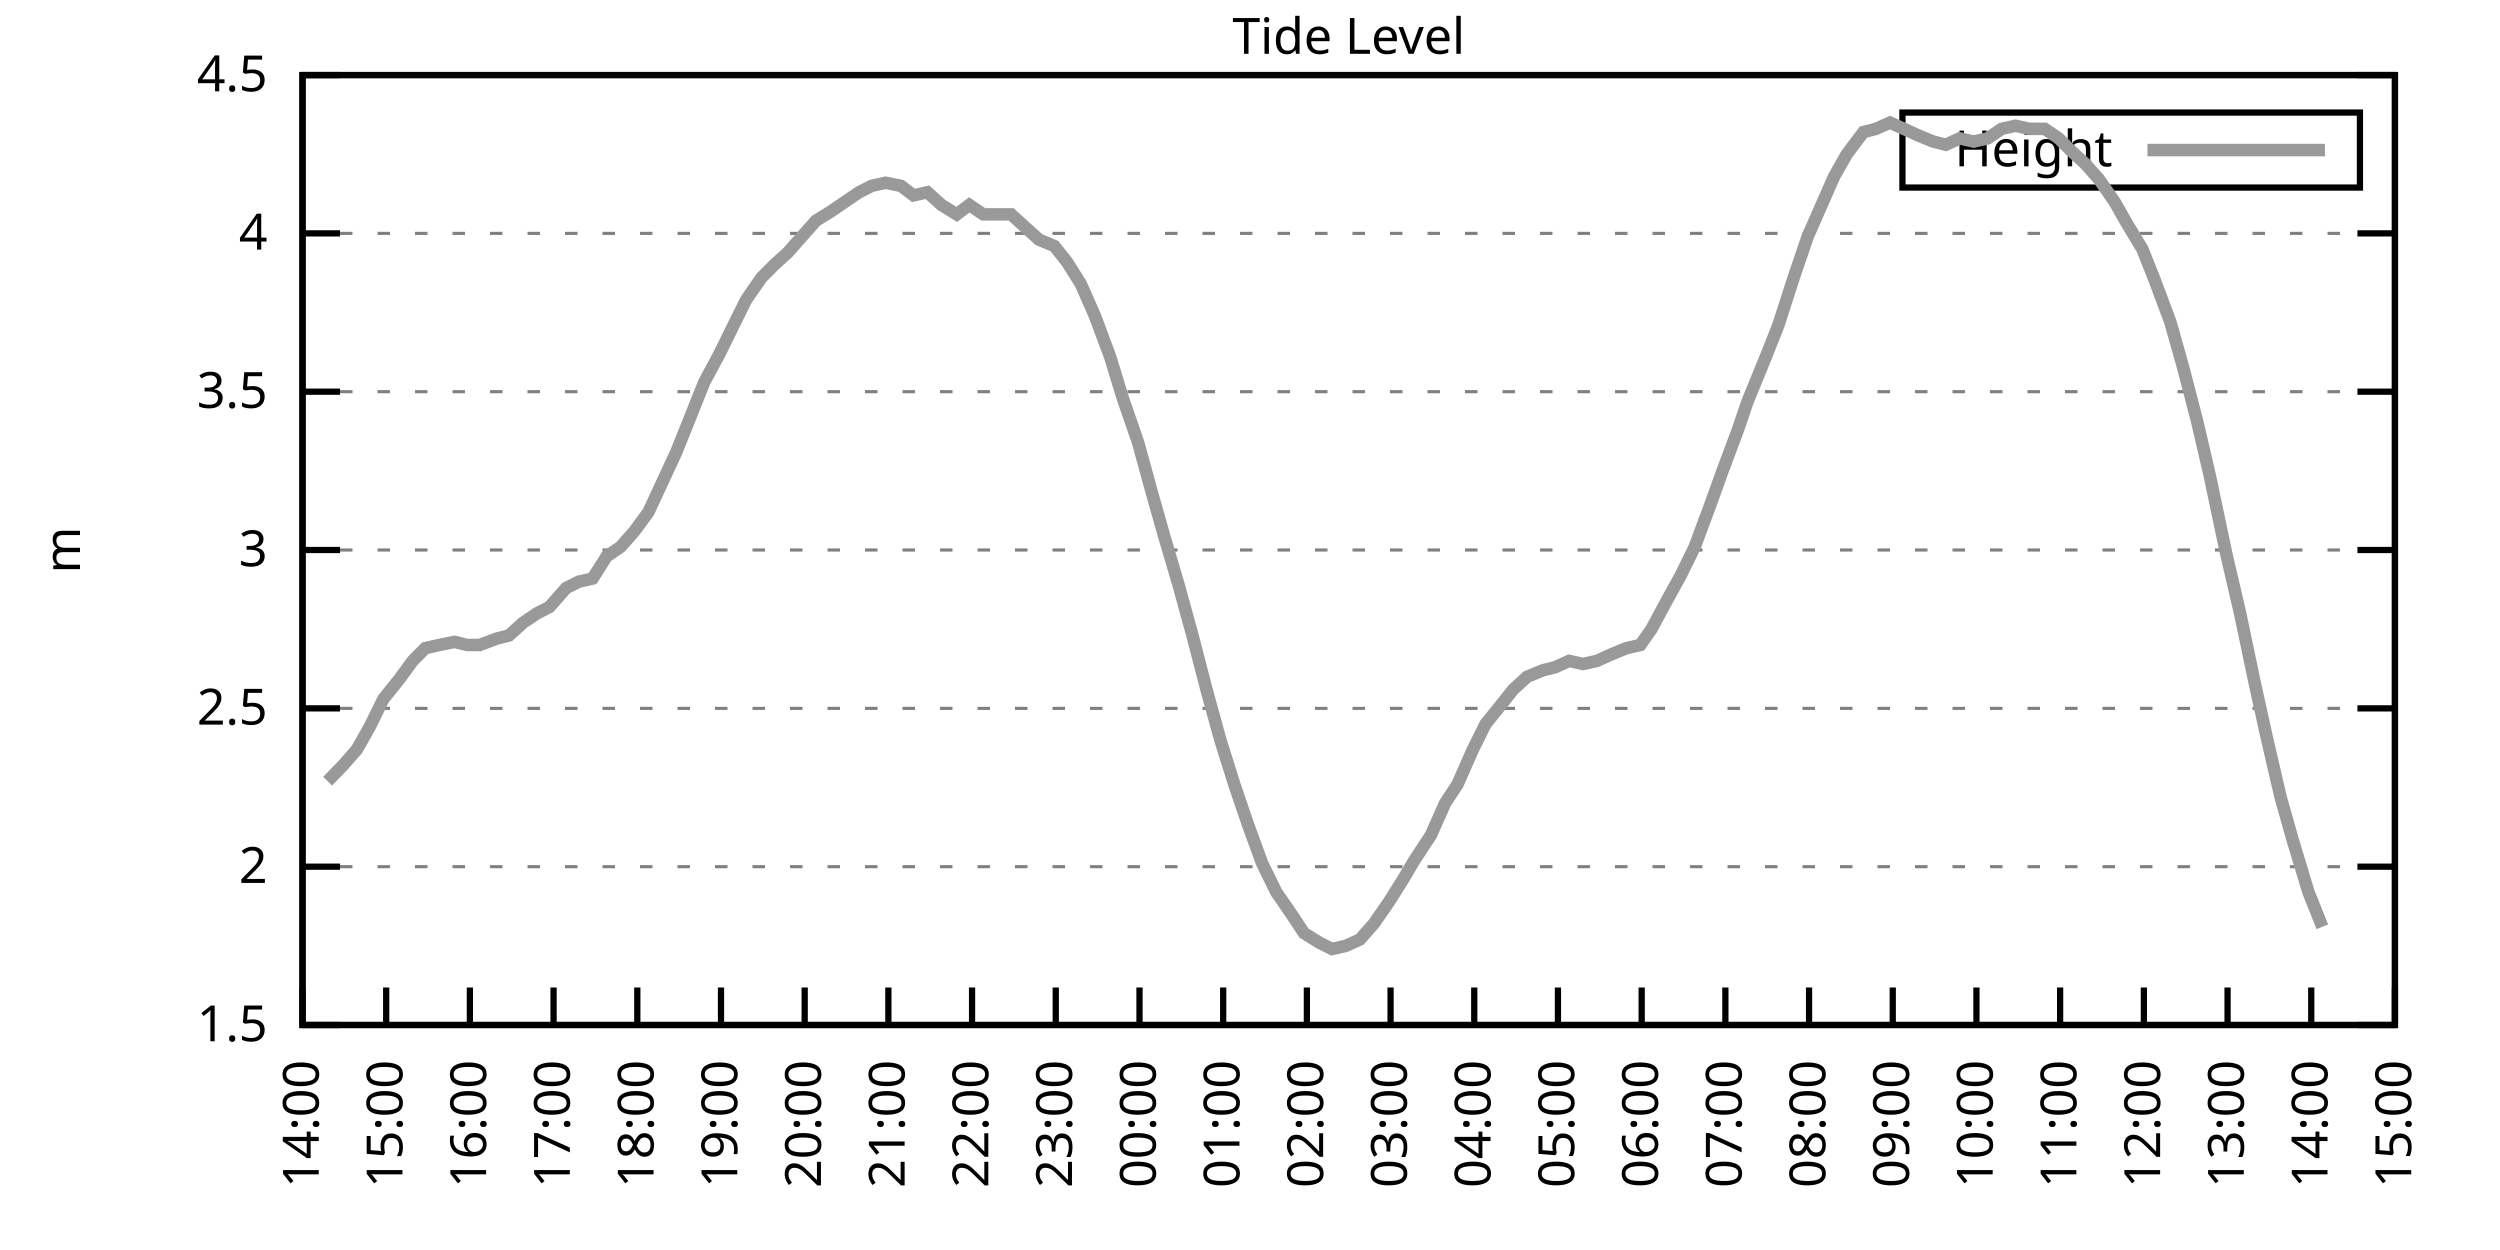
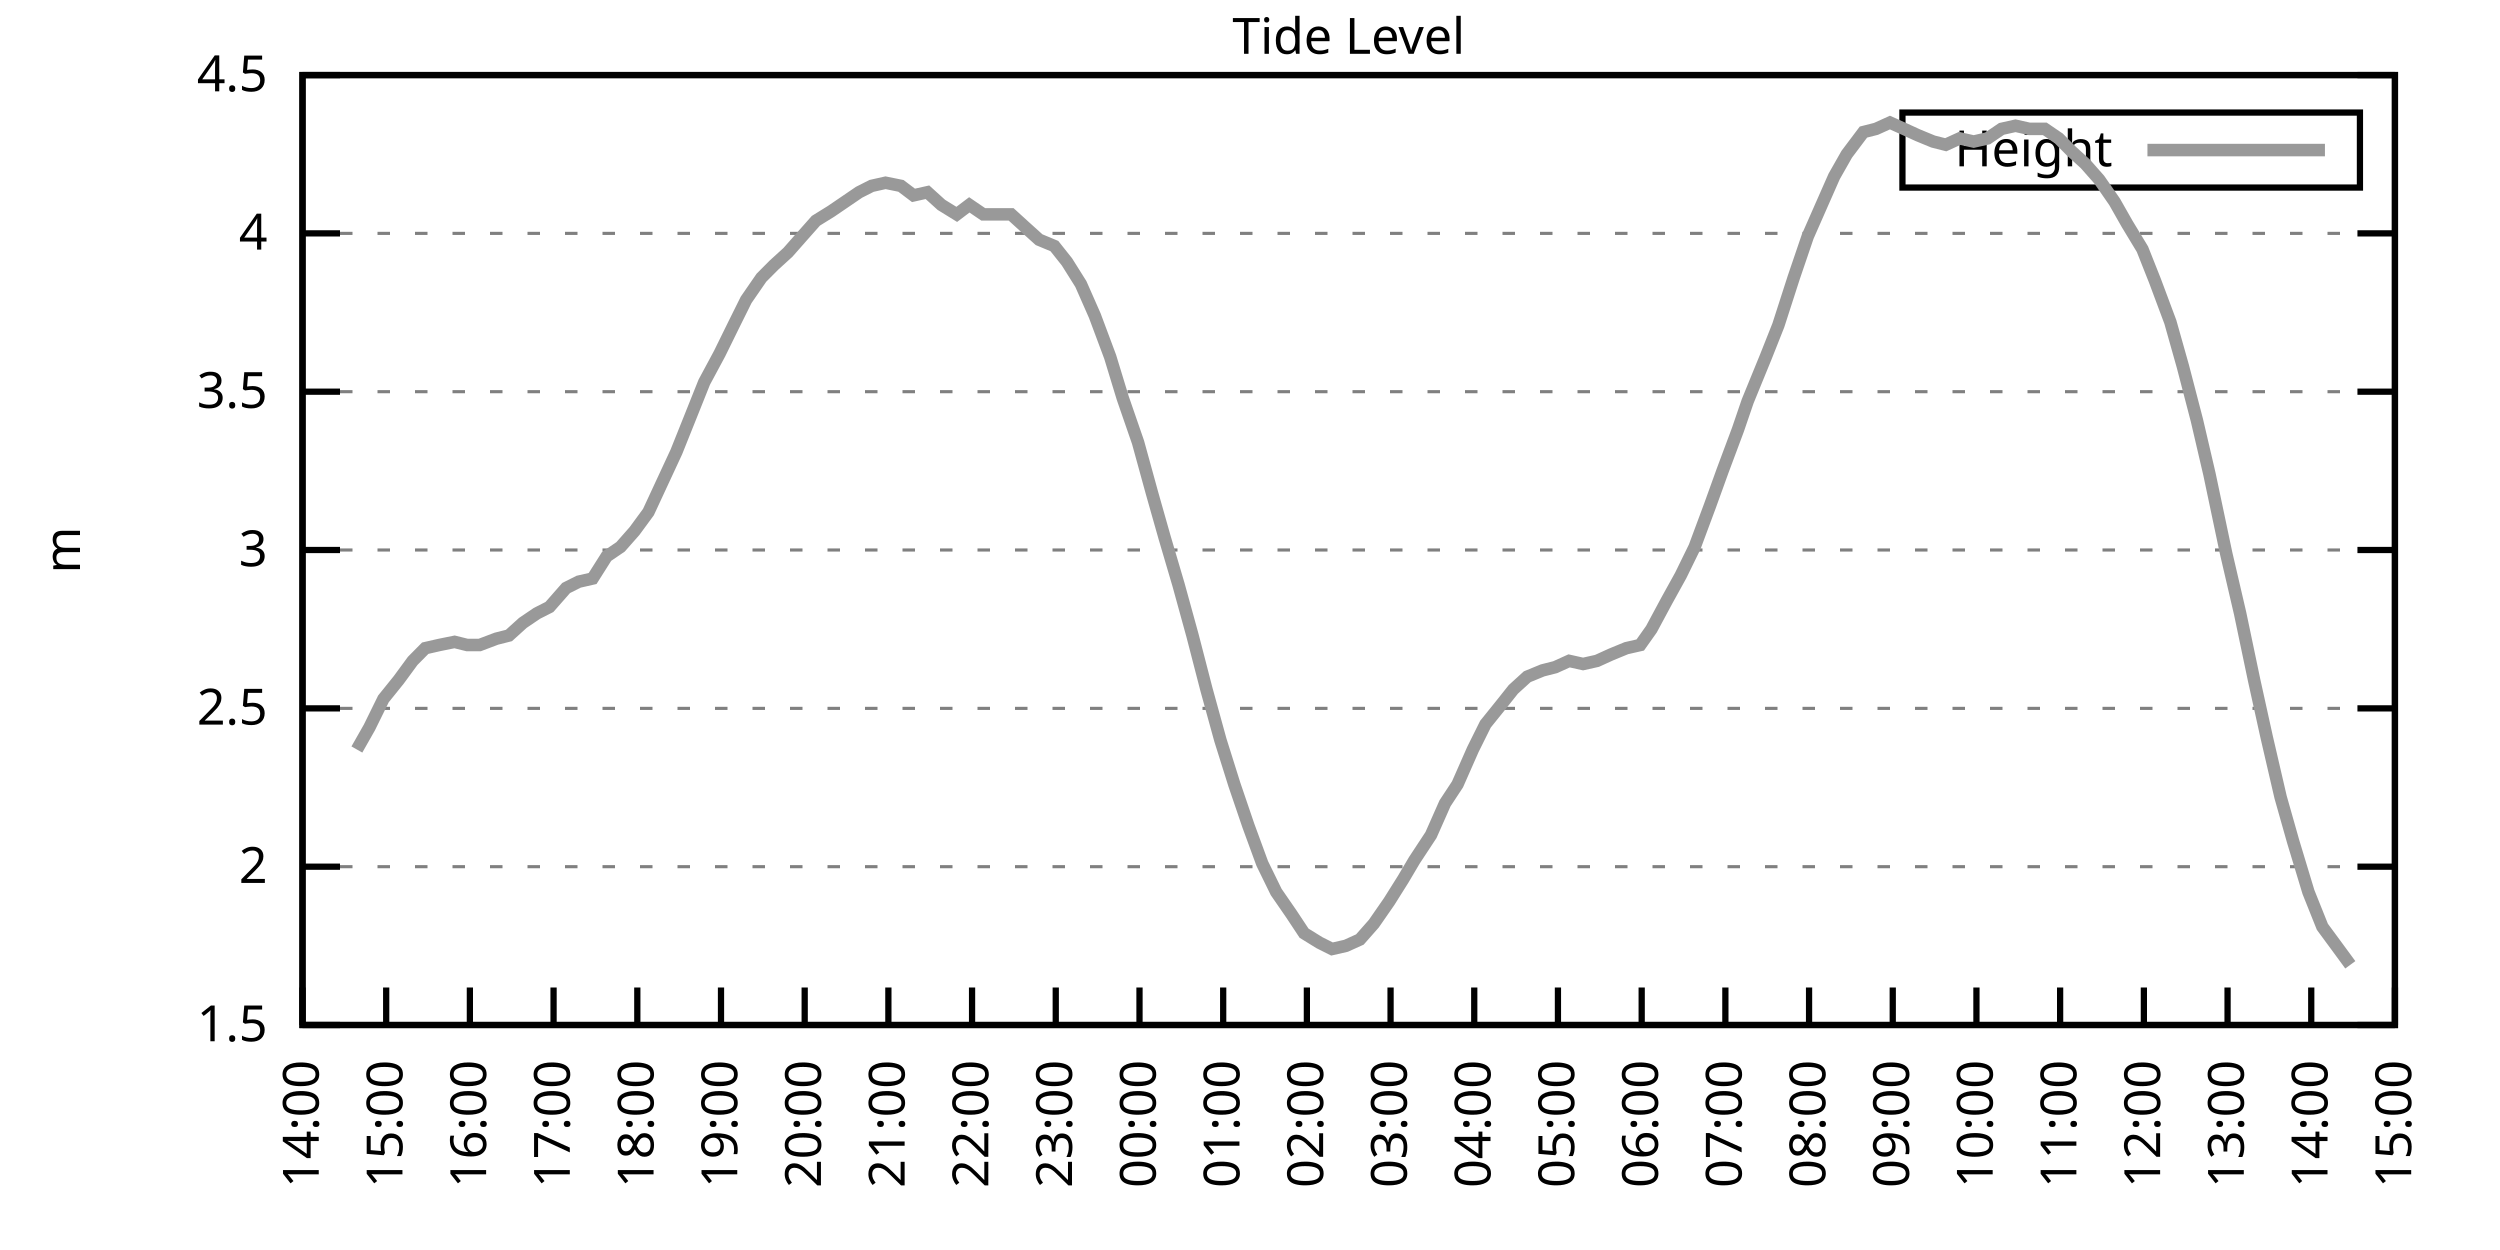
<svg xmlns="http://www.w3.org/2000/svg" xmlns:xlink="http://www.w3.org/1999/xlink" width="400" height="200" viewBox="0 0 400 200">
  <g id="gnuplot_canvas">
    <rect x="0" y="0" width="400" height="200" fill="none" />
    <defs>
      <circle id="gpDot" r="0.5" stroke-width="0.5" stroke="currentColor" />
      <path id="gpPt0" stroke-width="0.333" stroke="currentColor" d="M-1,0 h2 M0,-1 v2" />
      <path id="gpPt1" stroke-width="0.333" stroke="currentColor" d="M-1,-1 L1,1 M1,-1 L-1,1" />
      <path id="gpPt2" stroke-width="0.333" stroke="currentColor" d="M-1,0 L1,0 M0,-1 L0,1 M-1,-1 L1,1 M-1,1 L1,-1" />
      <rect id="gpPt3" stroke-width="0.333" stroke="currentColor" x="-1" y="-1" width="2" height="2" />
      <rect id="gpPt4" stroke-width="0.333" stroke="currentColor" fill="currentColor" x="-1" y="-1" width="2" height="2" />
      <circle id="gpPt5" stroke-width="0.333" stroke="currentColor" cx="0" cy="0" r="1" />
      <use xlink:href="#gpPt5" id="gpPt6" fill="currentColor" stroke="none" />
      <path id="gpPt7" stroke-width="0.333" stroke="currentColor" d="M0,-1.33 L-1.33,0.67 L1.33,0.67 z" />
      <use xlink:href="#gpPt7" id="gpPt8" fill="currentColor" stroke="none" />
      <use xlink:href="#gpPt7" id="gpPt9" stroke="currentColor" transform="rotate(180)" />
      <use xlink:href="#gpPt9" id="gpPt10" fill="currentColor" stroke="none" />
      <use xlink:href="#gpPt3" id="gpPt11" stroke="currentColor" transform="rotate(45)" />
      <use xlink:href="#gpPt11" id="gpPt12" fill="currentColor" stroke="none" />
      <path id="gpPt13" stroke-width="0.333" stroke="currentColor" d="M0,1.330 L1.265,0.411 L0.782,-1.067 L-0.782,-1.076 L-1.265,0.411 z" />
      <use xlink:href="#gpPt13" id="gpPt14" fill="currentColor" stroke="none" />
      <filter id="textbox" filterUnits="objectBoundingBox" x="0" y="0" height="1" width="1">
        <feFlood flood-color="white" flood-opacity="1" result="bgnd" />
        <feComposite in="SourceGraphic" in2="bgnd" operator="atop" />
      </filter>
      <filter id="greybox" filterUnits="objectBoundingBox" x="0" y="0" height="1" width="1">
        <feFlood flood-color="lightgrey" flood-opacity="1" result="grey" />
        <feComposite in="SourceGraphic" in2="grey" operator="atop" />
      </filter>
    </defs>
    <g fill="none" color="white" stroke="currentColor" stroke-width="1.00" stroke-linecap="butt" stroke-linejoin="miter">
</g>
    <g fill="none" color="black" stroke="currentColor" stroke-width="1.00" stroke-linecap="butt" stroke-linejoin="miter">
      <g stroke="none" shape-rendering="crispEdges">
        <polygon fill="rgb(255, 255, 255)" points="48.40,164.00 383.18,164.00 383.18,12.02 48.40,12.02 " />
      </g>
    </g>
    <g fill="none" color="black" stroke="currentColor" stroke-width="1.00" stroke-linecap="butt" stroke-linejoin="miter">
</g>
    <g fill="none" color="black" stroke="black" stroke-width="0.50" stroke-linecap="butt" stroke-linejoin="miter">
</g>
    <g fill="none" color="gray" stroke="currentColor" stroke-width="0.50" stroke-linecap="butt" stroke-linejoin="miter">
      <path stroke="gray" stroke-dasharray="2,4" class="gridline" d="M48.40,164.00 L383.19,164.00  " />
    </g>
    <g fill="none" color="gray" stroke="gray" stroke-width="1.00" stroke-linecap="butt" stroke-linejoin="miter">
</g>
    <g fill="none" color="black" stroke="currentColor" stroke-width="1.00" stroke-linecap="butt" stroke-linejoin="miter">
      <path stroke="black" d="M48.40,164.00 L54.40,164.00 M383.19,164.00 L377.19,164.00  " />
      <g transform="translate(42.80,166.60)" stroke="none" fill="black" font-family="Sans" font-size="8.00" text-anchor="end">
        <text>
          <tspan font-family="Sans"> 1.5</tspan>
        </text>
      </g>
    </g>
    <g fill="none" color="black" stroke="currentColor" stroke-width="1.00" stroke-linecap="butt" stroke-linejoin="miter">
</g>
    <g fill="none" color="black" stroke="black" stroke-width="0.50" stroke-linecap="butt" stroke-linejoin="miter">
</g>
    <g fill="none" color="gray" stroke="currentColor" stroke-width="0.50" stroke-linecap="butt" stroke-linejoin="miter">
      <path stroke="gray" stroke-dasharray="2,4" class="gridline" d="M48.40,138.67 L383.19,138.67  " />
    </g>
    <g fill="none" color="gray" stroke="gray" stroke-width="1.00" stroke-linecap="butt" stroke-linejoin="miter">
</g>
    <g fill="none" color="black" stroke="currentColor" stroke-width="1.00" stroke-linecap="butt" stroke-linejoin="miter">
      <path stroke="black" d="M48.40,138.67 L54.40,138.67 M383.19,138.67 L377.19,138.67  " />
      <g transform="translate(42.80,141.27)" stroke="none" fill="black" font-family="Sans" font-size="8.00" text-anchor="end">
        <text>
          <tspan font-family="Sans"> 2</tspan>
        </text>
      </g>
    </g>
    <g fill="none" color="black" stroke="currentColor" stroke-width="1.00" stroke-linecap="butt" stroke-linejoin="miter">
</g>
    <g fill="none" color="black" stroke="black" stroke-width="0.50" stroke-linecap="butt" stroke-linejoin="miter">
</g>
    <g fill="none" color="gray" stroke="currentColor" stroke-width="0.50" stroke-linecap="butt" stroke-linejoin="miter">
      <path stroke="gray" stroke-dasharray="2,4" class="gridline" d="M48.40,113.34 L383.19,113.34  " />
    </g>
    <g fill="none" color="gray" stroke="gray" stroke-width="1.00" stroke-linecap="butt" stroke-linejoin="miter">
</g>
    <g fill="none" color="black" stroke="currentColor" stroke-width="1.00" stroke-linecap="butt" stroke-linejoin="miter">
      <path stroke="black" d="M48.40,113.34 L54.40,113.34 M383.19,113.34 L377.19,113.34  " />
      <g transform="translate(42.80,115.94)" stroke="none" fill="black" font-family="Sans" font-size="8.00" text-anchor="end">
        <text>
          <tspan font-family="Sans"> 2.5</tspan>
        </text>
      </g>
    </g>
    <g fill="none" color="black" stroke="currentColor" stroke-width="1.00" stroke-linecap="butt" stroke-linejoin="miter">
</g>
    <g fill="none" color="black" stroke="black" stroke-width="0.50" stroke-linecap="butt" stroke-linejoin="miter">
</g>
    <g fill="none" color="gray" stroke="currentColor" stroke-width="0.50" stroke-linecap="butt" stroke-linejoin="miter">
      <path stroke="gray" stroke-dasharray="2,4" class="gridline" d="M48.40,88.00 L383.19,88.00  " />
    </g>
    <g fill="none" color="gray" stroke="gray" stroke-width="1.00" stroke-linecap="butt" stroke-linejoin="miter">
</g>
    <g fill="none" color="black" stroke="currentColor" stroke-width="1.00" stroke-linecap="butt" stroke-linejoin="miter">
      <path stroke="black" d="M48.40,88.00 L54.40,88.00 M383.19,88.00 L377.19,88.00  " />
      <g transform="translate(42.80,90.60)" stroke="none" fill="black" font-family="Sans" font-size="8.00" text-anchor="end">
        <text>
          <tspan font-family="Sans"> 3</tspan>
        </text>
      </g>
    </g>
    <g fill="none" color="black" stroke="currentColor" stroke-width="1.00" stroke-linecap="butt" stroke-linejoin="miter">
</g>
    <g fill="none" color="black" stroke="black" stroke-width="0.50" stroke-linecap="butt" stroke-linejoin="miter">
</g>
    <g fill="none" color="gray" stroke="currentColor" stroke-width="0.50" stroke-linecap="butt" stroke-linejoin="miter">
      <path stroke="gray" stroke-dasharray="2,4" class="gridline" d="M48.40,62.67 L383.19,62.67  " />
    </g>
    <g fill="none" color="gray" stroke="gray" stroke-width="1.00" stroke-linecap="butt" stroke-linejoin="miter">
</g>
    <g fill="none" color="black" stroke="currentColor" stroke-width="1.00" stroke-linecap="butt" stroke-linejoin="miter">
      <path stroke="black" d="M48.40,62.67 L54.40,62.67 M383.19,62.67 L377.19,62.67  " />
      <g transform="translate(42.80,65.27)" stroke="none" fill="black" font-family="Sans" font-size="8.00" text-anchor="end">
        <text>
          <tspan font-family="Sans"> 3.5</tspan>
        </text>
      </g>
    </g>
    <g fill="none" color="black" stroke="currentColor" stroke-width="1.00" stroke-linecap="butt" stroke-linejoin="miter">
</g>
    <g fill="none" color="black" stroke="black" stroke-width="0.50" stroke-linecap="butt" stroke-linejoin="miter">
</g>
    <g fill="none" color="gray" stroke="currentColor" stroke-width="0.50" stroke-linecap="butt" stroke-linejoin="miter">
      <path stroke="gray" stroke-dasharray="2,4" class="gridline" d="M48.40,37.34 L383.19,37.34  " />
    </g>
    <g fill="none" color="gray" stroke="gray" stroke-width="1.00" stroke-linecap="butt" stroke-linejoin="miter">
</g>
    <g fill="none" color="black" stroke="currentColor" stroke-width="1.00" stroke-linecap="butt" stroke-linejoin="miter">
      <path stroke="black" d="M48.40,37.34 L54.40,37.34 M383.19,37.34 L377.19,37.34  " />
      <g transform="translate(42.80,39.94)" stroke="none" fill="black" font-family="Sans" font-size="8.00" text-anchor="end">
        <text>
          <tspan font-family="Sans"> 4</tspan>
        </text>
      </g>
    </g>
    <g fill="none" color="black" stroke="currentColor" stroke-width="1.00" stroke-linecap="butt" stroke-linejoin="miter">
</g>
    <g fill="none" color="black" stroke="black" stroke-width="0.50" stroke-linecap="butt" stroke-linejoin="miter">
</g>
    <g fill="none" color="gray" stroke="currentColor" stroke-width="0.50" stroke-linecap="butt" stroke-linejoin="miter">
      <path stroke="gray" stroke-dasharray="2,4" class="gridline" d="M48.40,12.01 L383.19,12.01  " />
    </g>
    <g fill="none" color="gray" stroke="gray" stroke-width="1.00" stroke-linecap="butt" stroke-linejoin="miter">
</g>
    <g fill="none" color="black" stroke="currentColor" stroke-width="1.00" stroke-linecap="butt" stroke-linejoin="miter">
      <path stroke="black" d="M48.40,12.01 L54.40,12.01 M383.19,12.01 L377.19,12.01  " />
      <g transform="translate(42.80,14.61)" stroke="none" fill="black" font-family="Sans" font-size="8.00" text-anchor="end">
        <text>
          <tspan font-family="Sans"> 4.5</tspan>
        </text>
      </g>
    </g>
    <g fill="none" color="black" stroke="currentColor" stroke-width="1.00" stroke-linecap="butt" stroke-linejoin="miter">
      <path stroke="black" d="M48.40,164.00 L48.40,158.00  " />
      <g transform="translate(51.00,169.60) rotate(270.00)" stroke="none" fill="black" font-family="Sans" font-size="8.00" text-anchor="end">
        <text>
          <tspan font-family="Sans">14:00</tspan>
        </text>
      </g>
    </g>
    <g fill="none" color="black" stroke="currentColor" stroke-width="1.00" stroke-linecap="butt" stroke-linejoin="miter">
      <path stroke="black" d="M61.79,164.00 L61.79,158.00  " />
      <g transform="translate(64.39,169.60) rotate(270.00)" stroke="none" fill="black" font-family="Sans" font-size="8.00" text-anchor="end">
        <text>
          <tspan font-family="Sans">15:00</tspan>
        </text>
      </g>
    </g>
    <g fill="none" color="black" stroke="currentColor" stroke-width="1.00" stroke-linecap="butt" stroke-linejoin="miter">
      <path stroke="black" d="M75.18,164.00 L75.18,158.00  " />
      <g transform="translate(77.78,169.60) rotate(270.00)" stroke="none" fill="black" font-family="Sans" font-size="8.00" text-anchor="end">
        <text>
          <tspan font-family="Sans">16:00</tspan>
        </text>
      </g>
    </g>
    <g fill="none" color="black" stroke="currentColor" stroke-width="1.00" stroke-linecap="butt" stroke-linejoin="miter">
      <path stroke="black" d="M88.57,164.00 L88.57,158.00  " />
      <g transform="translate(91.17,169.60) rotate(270.00)" stroke="none" fill="black" font-family="Sans" font-size="8.00" text-anchor="end">
        <text>
          <tspan font-family="Sans">17:00</tspan>
        </text>
      </g>
    </g>
    <g fill="none" color="black" stroke="currentColor" stroke-width="1.00" stroke-linecap="butt" stroke-linejoin="miter">
      <path stroke="black" d="M101.97,164.00 L101.97,158.00  " />
      <g transform="translate(104.57,169.60) rotate(270.00)" stroke="none" fill="black" font-family="Sans" font-size="8.00" text-anchor="end">
        <text>
          <tspan font-family="Sans">18:00</tspan>
        </text>
      </g>
    </g>
    <g fill="none" color="black" stroke="currentColor" stroke-width="1.00" stroke-linecap="butt" stroke-linejoin="miter">
      <path stroke="black" d="M115.36,164.00 L115.36,158.00  " />
      <g transform="translate(117.96,169.60) rotate(270.00)" stroke="none" fill="black" font-family="Sans" font-size="8.00" text-anchor="end">
        <text>
          <tspan font-family="Sans">19:00</tspan>
        </text>
      </g>
    </g>
    <g fill="none" color="black" stroke="currentColor" stroke-width="1.00" stroke-linecap="butt" stroke-linejoin="miter">
      <path stroke="black" d="M128.75,164.00 L128.75,158.00  " />
      <g transform="translate(131.35,169.60) rotate(270.00)" stroke="none" fill="black" font-family="Sans" font-size="8.00" text-anchor="end">
        <text>
          <tspan font-family="Sans">20:00</tspan>
        </text>
      </g>
    </g>
    <g fill="none" color="black" stroke="currentColor" stroke-width="1.00" stroke-linecap="butt" stroke-linejoin="miter">
      <path stroke="black" d="M142.14,164.00 L142.14,158.00  " />
      <g transform="translate(144.74,169.60) rotate(270.00)" stroke="none" fill="black" font-family="Sans" font-size="8.00" text-anchor="end">
        <text>
          <tspan font-family="Sans">21:00</tspan>
        </text>
      </g>
    </g>
    <g fill="none" color="black" stroke="currentColor" stroke-width="1.00" stroke-linecap="butt" stroke-linejoin="miter">
      <path stroke="black" d="M155.53,164.00 L155.53,158.00  " />
      <g transform="translate(158.13,169.60) rotate(270.00)" stroke="none" fill="black" font-family="Sans" font-size="8.00" text-anchor="end">
        <text>
          <tspan font-family="Sans">22:00</tspan>
        </text>
      </g>
    </g>
    <g fill="none" color="black" stroke="currentColor" stroke-width="1.00" stroke-linecap="butt" stroke-linejoin="miter">
      <path stroke="black" d="M168.92,164.00 L168.92,158.00  " />
      <g transform="translate(171.52,169.60) rotate(270.00)" stroke="none" fill="black" font-family="Sans" font-size="8.00" text-anchor="end">
        <text>
          <tspan font-family="Sans">23:00</tspan>
        </text>
      </g>
    </g>
    <g fill="none" color="black" stroke="currentColor" stroke-width="1.00" stroke-linecap="butt" stroke-linejoin="miter">
      <path stroke="black" d="M182.32,164.00 L182.32,158.00  " />
      <g transform="translate(184.92,169.60) rotate(270.00)" stroke="none" fill="black" font-family="Sans" font-size="8.00" text-anchor="end">
        <text>
          <tspan font-family="Sans">00:00</tspan>
        </text>
      </g>
    </g>
    <g fill="none" color="black" stroke="currentColor" stroke-width="1.00" stroke-linecap="butt" stroke-linejoin="miter">
      <path stroke="black" d="M195.71,164.00 L195.71,158.00  " />
      <g transform="translate(198.31,169.60) rotate(270.00)" stroke="none" fill="black" font-family="Sans" font-size="8.00" text-anchor="end">
        <text>
          <tspan font-family="Sans">01:00</tspan>
        </text>
      </g>
    </g>
    <g fill="none" color="black" stroke="currentColor" stroke-width="1.00" stroke-linecap="butt" stroke-linejoin="miter">
      <path stroke="black" d="M209.10,164.00 L209.10,158.00  " />
      <g transform="translate(211.70,169.60) rotate(270.00)" stroke="none" fill="black" font-family="Sans" font-size="8.00" text-anchor="end">
        <text>
          <tspan font-family="Sans">02:00</tspan>
        </text>
      </g>
    </g>
    <g fill="none" color="black" stroke="currentColor" stroke-width="1.00" stroke-linecap="butt" stroke-linejoin="miter">
      <path stroke="black" d="M222.49,164.00 L222.49,158.00  " />
      <g transform="translate(225.09,169.60) rotate(270.00)" stroke="none" fill="black" font-family="Sans" font-size="8.00" text-anchor="end">
        <text>
          <tspan font-family="Sans">03:00</tspan>
        </text>
      </g>
    </g>
    <g fill="none" color="black" stroke="currentColor" stroke-width="1.00" stroke-linecap="butt" stroke-linejoin="miter">
      <path stroke="black" d="M235.88,164.00 L235.88,158.00  " />
      <g transform="translate(238.48,169.60) rotate(270.00)" stroke="none" fill="black" font-family="Sans" font-size="8.00" text-anchor="end">
        <text>
          <tspan font-family="Sans">04:00</tspan>
        </text>
      </g>
    </g>
    <g fill="none" color="black" stroke="currentColor" stroke-width="1.00" stroke-linecap="butt" stroke-linejoin="miter">
      <path stroke="black" d="M249.27,164.00 L249.27,158.00  " />
      <g transform="translate(251.87,169.60) rotate(270.00)" stroke="none" fill="black" font-family="Sans" font-size="8.00" text-anchor="end">
        <text>
          <tspan font-family="Sans">05:00</tspan>
        </text>
      </g>
    </g>
    <g fill="none" color="black" stroke="currentColor" stroke-width="1.00" stroke-linecap="butt" stroke-linejoin="miter">
      <path stroke="black" d="M262.67,164.00 L262.67,158.00  " />
      <g transform="translate(265.27,169.60) rotate(270.00)" stroke="none" fill="black" font-family="Sans" font-size="8.00" text-anchor="end">
        <text>
          <tspan font-family="Sans">06:00</tspan>
        </text>
      </g>
    </g>
    <g fill="none" color="black" stroke="currentColor" stroke-width="1.00" stroke-linecap="butt" stroke-linejoin="miter">
      <path stroke="black" d="M276.06,164.00 L276.06,158.00  " />
      <g transform="translate(278.66,169.60) rotate(270.00)" stroke="none" fill="black" font-family="Sans" font-size="8.00" text-anchor="end">
        <text>
          <tspan font-family="Sans">07:00</tspan>
        </text>
      </g>
    </g>
    <g fill="none" color="black" stroke="currentColor" stroke-width="1.00" stroke-linecap="butt" stroke-linejoin="miter">
      <path stroke="black" d="M289.45,164.00 L289.45,158.00  " />
      <g transform="translate(292.05,169.60) rotate(270.00)" stroke="none" fill="black" font-family="Sans" font-size="8.00" text-anchor="end">
        <text>
          <tspan font-family="Sans">08:00</tspan>
        </text>
      </g>
    </g>
    <g fill="none" color="black" stroke="currentColor" stroke-width="1.00" stroke-linecap="butt" stroke-linejoin="miter">
      <path stroke="black" d="M302.84,164.00 L302.84,158.00  " />
      <g transform="translate(305.44,169.60) rotate(270.00)" stroke="none" fill="black" font-family="Sans" font-size="8.00" text-anchor="end">
        <text>
          <tspan font-family="Sans">09:00</tspan>
        </text>
      </g>
    </g>
    <g fill="none" color="black" stroke="currentColor" stroke-width="1.00" stroke-linecap="butt" stroke-linejoin="miter">
      <path stroke="black" d="M316.23,164.00 L316.23,158.00  " />
      <g transform="translate(318.83,169.60) rotate(270.00)" stroke="none" fill="black" font-family="Sans" font-size="8.00" text-anchor="end">
        <text>
          <tspan font-family="Sans">10:00</tspan>
        </text>
      </g>
    </g>
    <g fill="none" color="black" stroke="currentColor" stroke-width="1.00" stroke-linecap="butt" stroke-linejoin="miter">
      <path stroke="black" d="M329.62,164.00 L329.62,158.00  " />
      <g transform="translate(332.22,169.60) rotate(270.00)" stroke="none" fill="black" font-family="Sans" font-size="8.00" text-anchor="end">
        <text>
          <tspan font-family="Sans">11:00</tspan>
        </text>
      </g>
    </g>
    <g fill="none" color="black" stroke="currentColor" stroke-width="1.00" stroke-linecap="butt" stroke-linejoin="miter">
      <path stroke="black" d="M343.02,164.00 L343.02,158.00  " />
      <g transform="translate(345.62,169.60) rotate(270.00)" stroke="none" fill="black" font-family="Sans" font-size="8.00" text-anchor="end">
        <text>
          <tspan font-family="Sans">12:00</tspan>
        </text>
      </g>
    </g>
    <g fill="none" color="black" stroke="currentColor" stroke-width="1.00" stroke-linecap="butt" stroke-linejoin="miter">
      <path stroke="black" d="M356.41,164.00 L356.41,158.00  " />
      <g transform="translate(359.01,169.60) rotate(270.00)" stroke="none" fill="black" font-family="Sans" font-size="8.00" text-anchor="end">
        <text>
          <tspan font-family="Sans">13:00</tspan>
        </text>
      </g>
    </g>
    <g fill="none" color="black" stroke="currentColor" stroke-width="1.00" stroke-linecap="butt" stroke-linejoin="miter">
      <path stroke="black" d="M369.80,164.00 L369.80,158.00  " />
      <g transform="translate(372.40,169.60) rotate(270.00)" stroke="none" fill="black" font-family="Sans" font-size="8.00" text-anchor="end">
        <text>
          <tspan font-family="Sans">14:00</tspan>
        </text>
      </g>
    </g>
    <g fill="none" color="black" stroke="currentColor" stroke-width="1.00" stroke-linecap="butt" stroke-linejoin="miter">
      <path stroke="black" d="M383.19,164.00 L383.19,158.00  " />
      <g transform="translate(385.79,169.60) rotate(270.00)" stroke="none" fill="black" font-family="Sans" font-size="8.00" text-anchor="end">
        <text>
          <tspan font-family="Sans">15:00</tspan>
        </text>
      </g>
    </g>
    <g fill="none" color="black" stroke="currentColor" stroke-width="1.00" stroke-linecap="butt" stroke-linejoin="miter">
</g>
    <g fill="none" color="black" stroke="currentColor" stroke-width="1.00" stroke-linecap="butt" stroke-linejoin="miter">
      <path stroke="black" d="M48.40,12.01 L48.40,164.00 L383.19,164.00 L383.19,12.01 L48.40,12.01 Z  " />
    </g>
    <g fill="none" color="black" stroke="currentColor" stroke-width="1.00" stroke-linecap="butt" stroke-linejoin="miter">
</g>
    <g fill="none" color="black" stroke="currentColor" stroke-width="1.00" stroke-linecap="butt" stroke-linejoin="miter">
      <path stroke="black" d="M304.39,30.01 L304.39,18.01 L377.59,18.01 L377.59,30.01 L304.39,30.01 Z  " />
    </g>
    <g id="Tide_level_plot_1">
      <g fill="none" color="white" stroke="black" stroke-width="2.00" stroke-linecap="butt" stroke-linejoin="miter">
</g>
      <g fill="none" color="black" stroke="currentColor" stroke-width="2.00" stroke-linecap="butt" stroke-linejoin="miter">
        <g transform="translate(337.99,26.61)" stroke="none" fill="black" font-family="Sans" font-size="8.00" text-anchor="end">
          <text>
            <tspan font-family="Sans">Height</tspan>
          </text>
        </g>
      </g>
      <g fill="none" color="black" stroke="currentColor" stroke-width="2.00" stroke-linecap="butt" stroke-linejoin="miter">
-         <path stroke="rgb(153, 153, 153)" d="M343.59,24.01 L371.99,24.01 M52.42,124.99 L54.87,122.46 L57.10,119.92 L59.11,116.38 L61.35,111.82 L63.80,108.78   L66.03,105.74 L68.04,103.71 L70.27,103.20 L72.73,102.70 L74.74,103.20 L76.75,103.20 L79.42,102.19 L81.43,101.68   L83.66,99.66 L85.90,98.14 L87.91,97.12 L90.58,94.08 L92.59,93.07 L94.82,92.56 L97.06,89.02 L99.29,87.50   L101.52,84.97 L103.75,81.93 L108.22,72.30 L110.45,66.73 L112.68,61.15 L115.13,56.59 L117.37,52.03 L119.38,47.98   L121.83,44.43 L123.84,42.41 L126.07,40.38 L128.30,37.85 L130.54,35.32 L132.99,33.80 L135.22,32.28 L137.45,30.76   L139.46,29.74 L141.69,29.24 L144.15,29.74 L146.16,31.26 L148.39,30.76 L150.62,32.78 L153.08,34.30 L155.09,32.78   L157.32,34.30 L159.77,34.30 L161.78,34.30 L164.01,36.33 L166.25,38.35 L168.70,39.37 L170.71,41.90 L172.94,45.45   L175.17,50.51 L177.63,57.10 L179.64,63.69 L182.09,70.78 L184.32,78.89 L186.33,85.98 L188.57,93.58 L190.80,101.68   L193.03,110.30 L195.26,118.40 L197.49,125.50 L199.73,132.08 L201.96,138.16 L204.19,142.72 L206.64,146.27 L208.65,149.31   L211.11,150.83 L213.12,151.84 L215.35,151.33 L217.58,150.32 L219.81,147.79 L222.27,144.24 L224.50,140.69 L226.29,137.66   L228.96,133.60 L231.20,128.54 L233.20,125.50 L235.66,119.92 L237.67,115.87 L240.12,112.83 L242.13,110.30 L244.36,108.27   L246.82,107.26 L248.83,106.75 L251.06,105.74 L253.29,106.24 L255.52,105.74 L257.76,104.72 L260.21,103.71 L262.44,103.20   L264.23,100.67 L266.68,96.11 L268.92,92.06 L271.15,87.50 L273.60,80.91 L275.61,75.34 L278.07,68.75 L279.63,64.19   L282.53,57.10 L284.54,52.03 L286.99,44.43 L289.23,37.85 L291.46,32.78 L293.47,28.22 L295.48,24.68 L298.15,21.13   L300.16,20.62 L302.39,19.61 L304.63,20.62 L306.86,21.64 L309.31,22.65 L311.32,23.16 L313.55,22.14 L315.79,22.65   L318.02,22.14 L320.25,20.62 L322.48,20.12 L324.71,20.62 L327.17,20.62 L329.40,22.14 L331.41,24.17 L333.64,26.20   L335.87,28.73 L338.33,32.28 L340.34,35.82 L342.79,39.87 L344.80,44.94 L347.26,51.53 L349.26,58.62 L351.50,67.23   L353.51,75.85 L356.18,88.51 L358.42,98.14 L360.65,108.78 L362.66,117.90 L364.89,127.52 L366.90,134.62 L369.35,142.72   L371.58,148.29  " />
+         <path stroke="rgb(153, 153, 153)" d="M343.59,24.01 L371.99,24.01 M57.10,119.92 L59.11,116.38 L61.35,111.82 L63.80,108.78 L66.03,105.74 L68.04,103.71   L70.27,103.20 L72.73,102.70 L74.74,103.20 L76.75,103.20 L79.42,102.19 L81.43,101.68 L83.66,99.66 L85.90,98.14   L87.91,97.12 L90.58,94.08 L92.59,93.07 L94.82,92.56 L97.06,89.02 L99.29,87.50 L101.52,84.97 L103.75,81.93   L108.22,72.30 L110.45,66.73 L112.68,61.15 L115.13,56.59 L117.37,52.03 L119.38,47.98 L121.83,44.43 L123.84,42.41   L126.07,40.38 L128.30,37.85 L130.54,35.32 L132.99,33.80 L135.22,32.28 L137.45,30.76 L139.46,29.74 L141.69,29.24   L144.15,29.74 L146.16,31.26 L148.39,30.76 L150.62,32.78 L153.08,34.30 L155.09,32.78 L157.32,34.30 L159.77,34.30   L161.78,34.30 L164.01,36.33 L166.25,38.35 L168.70,39.37 L170.71,41.90 L172.94,45.45 L175.17,50.51 L177.63,57.10   L179.64,63.69 L182.09,70.78 L184.32,78.89 L186.33,85.98 L188.57,93.58 L190.80,101.68 L193.03,110.30 L195.26,118.40   L197.49,125.50 L199.73,132.08 L201.96,138.16 L204.19,142.72 L206.64,146.27 L208.65,149.31 L211.11,150.83 L213.12,151.84   L215.35,151.33 L217.58,150.32 L219.81,147.79 L222.27,144.24 L224.50,140.69 L226.29,137.66 L228.96,133.60 L231.20,128.54   L233.20,125.50 L235.66,119.92 L237.67,115.87 L240.12,112.83 L242.13,110.30 L244.36,108.27 L246.82,107.26 L248.83,106.75   L251.06,105.74 L253.29,106.24 L255.52,105.74 L257.76,104.72 L260.21,103.71 L262.44,103.20 L264.23,100.67 L266.68,96.11   L268.92,92.06 L271.15,87.50 L273.60,80.91 L275.61,75.34 L278.07,68.75 L279.63,64.19 L282.53,57.10 L284.54,52.03   L286.99,44.43 L289.23,37.85 L291.46,32.78 L293.47,28.22 L295.48,24.68 L298.15,21.13 L300.16,20.62 L302.39,19.61   L304.63,20.62 L306.86,21.64 L309.31,22.65 L311.32,23.16 L313.55,22.14 L315.79,22.65 L318.02,22.14 L320.25,20.62   L322.48,20.12 L324.71,20.62 L327.17,20.62 L329.40,22.14 L331.41,24.17 L333.64,26.20 L335.87,28.73 L338.33,32.28   L340.34,35.82 L342.79,39.87 L344.80,44.94 L347.26,51.53 L349.26,58.62 L351.50,67.23 L353.51,75.85 L356.18,88.51   L358.42,98.14 L360.65,108.78 L362.66,117.90 L364.89,127.52 L366.90,134.62 L369.35,142.72 L371.58,148.29 L373.82,151.33   L376.05,154.37  " />
      </g>
    </g>
    <g fill="none" color="black" stroke="currentColor" stroke-width="2.00" stroke-linecap="butt" stroke-linejoin="miter">
</g>
    <g fill="none" color="black" stroke="black" stroke-width="1.00" stroke-linecap="butt" stroke-linejoin="miter">
</g>
    <g fill="none" color="black" stroke="currentColor" stroke-width="1.00" stroke-linecap="butt" stroke-linejoin="miter">
      <path stroke="black" d="M48.40,12.01 L48.40,164.00 L383.19,164.00 L383.19,12.01 L48.40,12.01 Z  " />
      <g transform="translate(12.80,88.01) rotate(270.00)" stroke="none" fill="black" font-family="Sans" font-size="8.00" text-anchor="middle">
        <text>
          <tspan font-family="Sans">m</tspan>
        </text>
      </g>
    </g>
    <g fill="none" color="black" stroke="currentColor" stroke-width="1.00" stroke-linecap="butt" stroke-linejoin="miter">
</g>
    <g fill="none" color="black" stroke="currentColor" stroke-width="1.00" stroke-linecap="butt" stroke-linejoin="miter">
      <g transform="translate(215.79,8.61)" stroke="none" fill="black" font-family="Sans" font-size="8.00" text-anchor="middle">
        <text>
          <tspan font-family="Sans">Tide Level</tspan>
        </text>
      </g>
    </g>
    <g fill="none" color="black" stroke="currentColor" stroke-width="1.00" stroke-linecap="butt" stroke-linejoin="miter">
</g>
  </g>
</svg>
